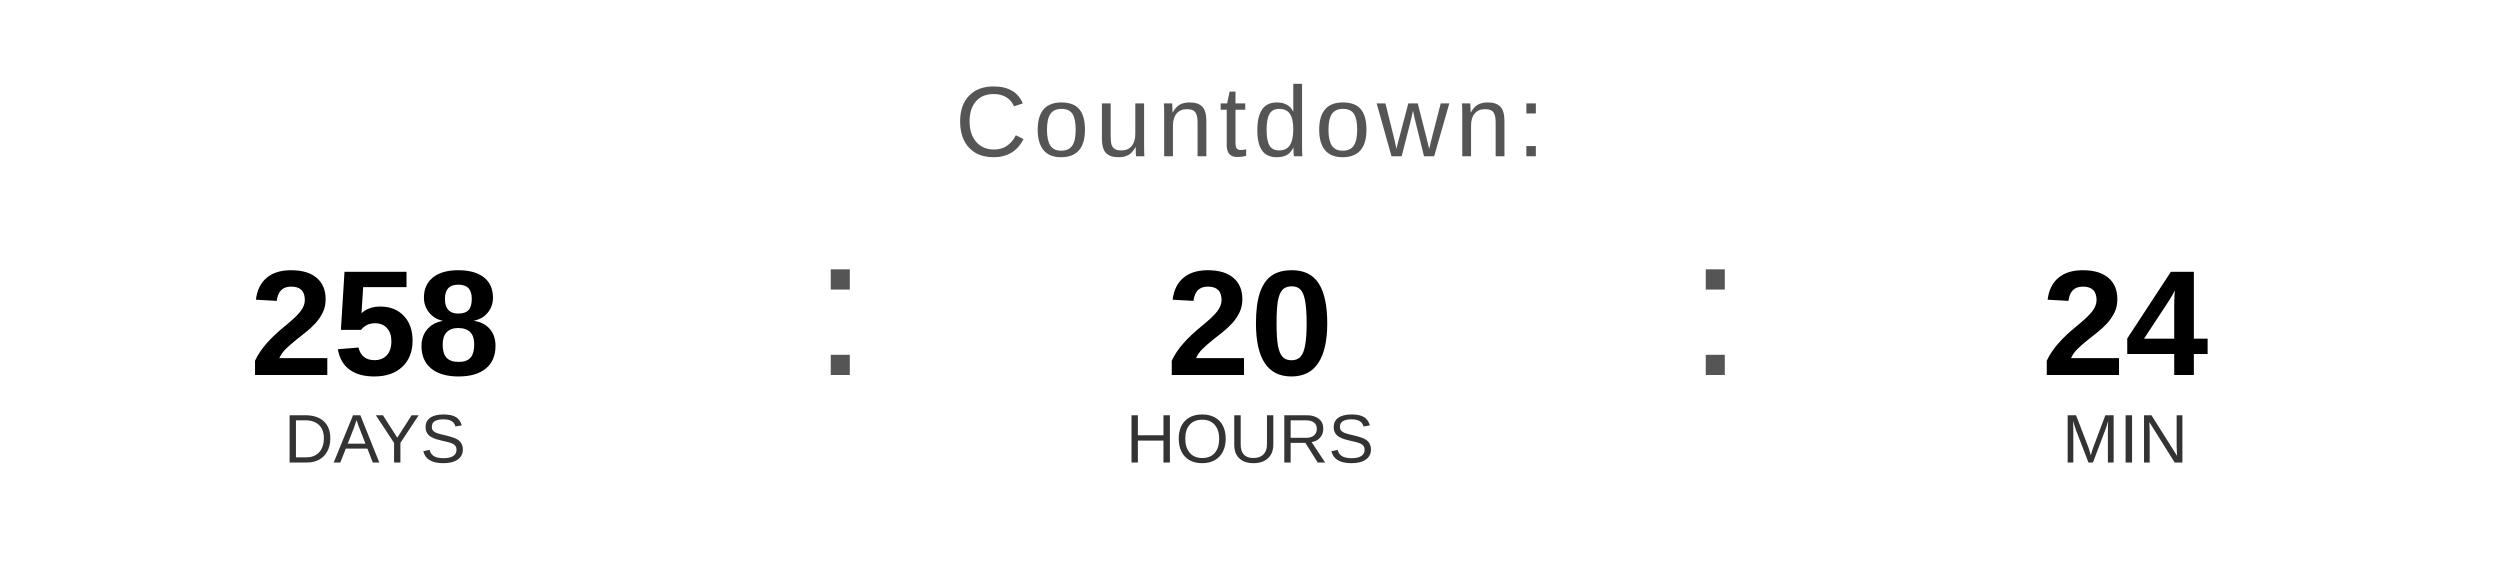
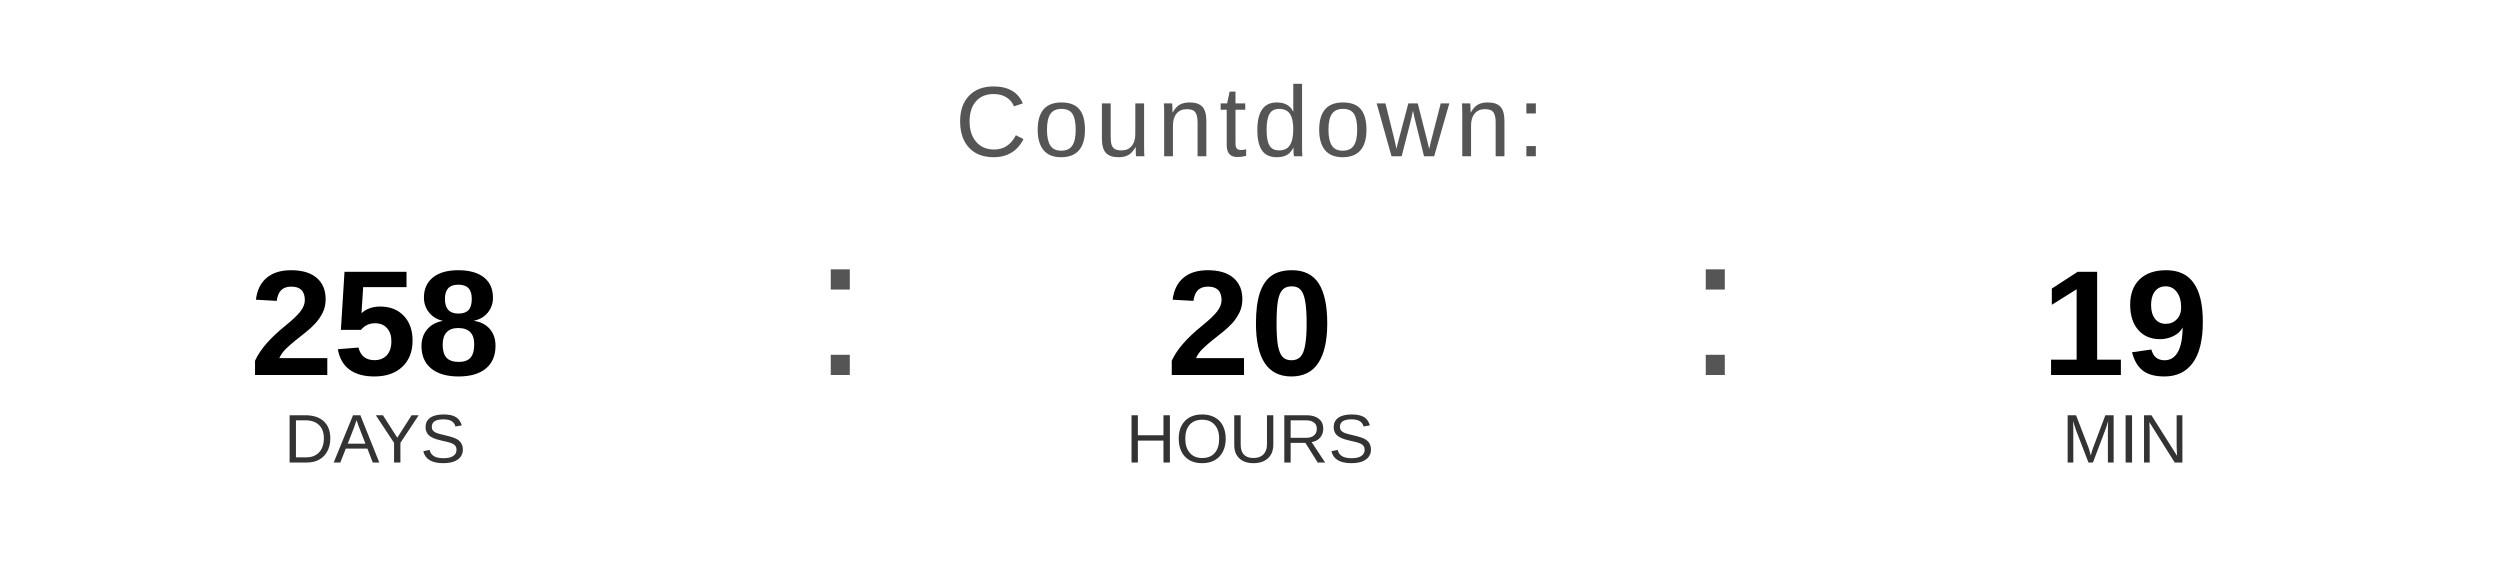
<svg xmlns="http://www.w3.org/2000/svg" width="400" height="90" viewBox="0 0 400 90">
  <text x="200" y="25" font-family="Arial, Helvetica, sans-serif" font-size="16" fill="#555555" text-anchor="middle" letter-spacing="1">
    Countdown:
  </text>
  <text x="60" y="60" font-family="Arial, Helvetica, sans-serif" font-size="24" font-weight="bold" fill="#000000" text-anchor="middle">258</text>
  <text x="60" y="74" font-family="Arial, Helvetica, sans-serif" font-size="11" fill="#333333" text-anchor="middle">DAYS</text>
  <text x="130" y="60" font-family="Arial, sans-serif" font-size="32" fill="#555555">:</text>
  <text x="200" y="60" font-family="Arial, Helvetica, sans-serif" font-size="24" font-weight="bold" fill="#000000" text-anchor="middle">20</text>
  <text x="200" y="74" font-family="Arial, Helvetica, sans-serif" font-size="11" fill="#333333" text-anchor="middle">HOURS</text>
  <text x="270" y="60" font-family="Arial, sans-serif" font-size="32" fill="#555555">:</text>
-   <text x="340" y="60" font-family="Arial, Helvetica, sans-serif" font-size="24" font-weight="bold" fill="#000000" text-anchor="middle">24</text>
+   <text x="340" y="60" font-family="Arial, Helvetica, sans-serif" font-size="24" font-weight="bold" fill="#000000" text-anchor="middle">19</text>
  <text x="340" y="74" font-family="Arial, Helvetica, sans-serif" font-size="11" fill="#333333" text-anchor="middle">MIN</text>
</svg>
